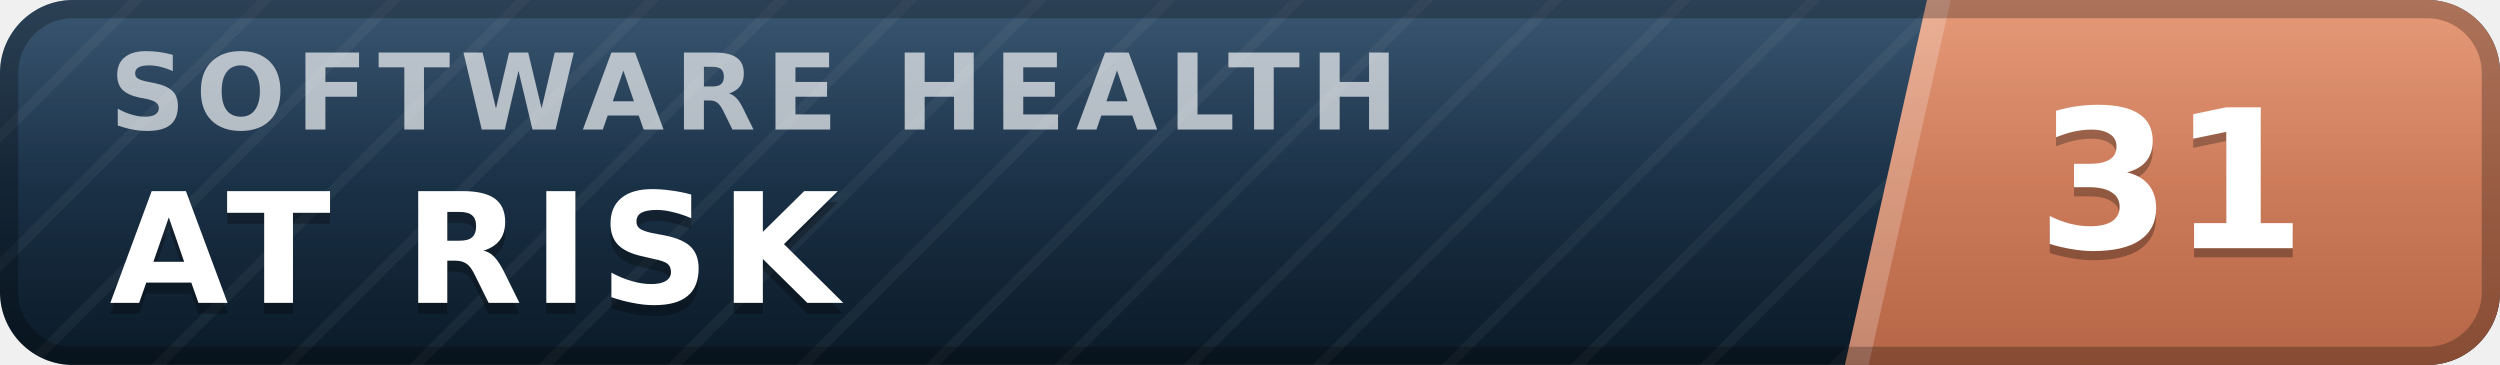
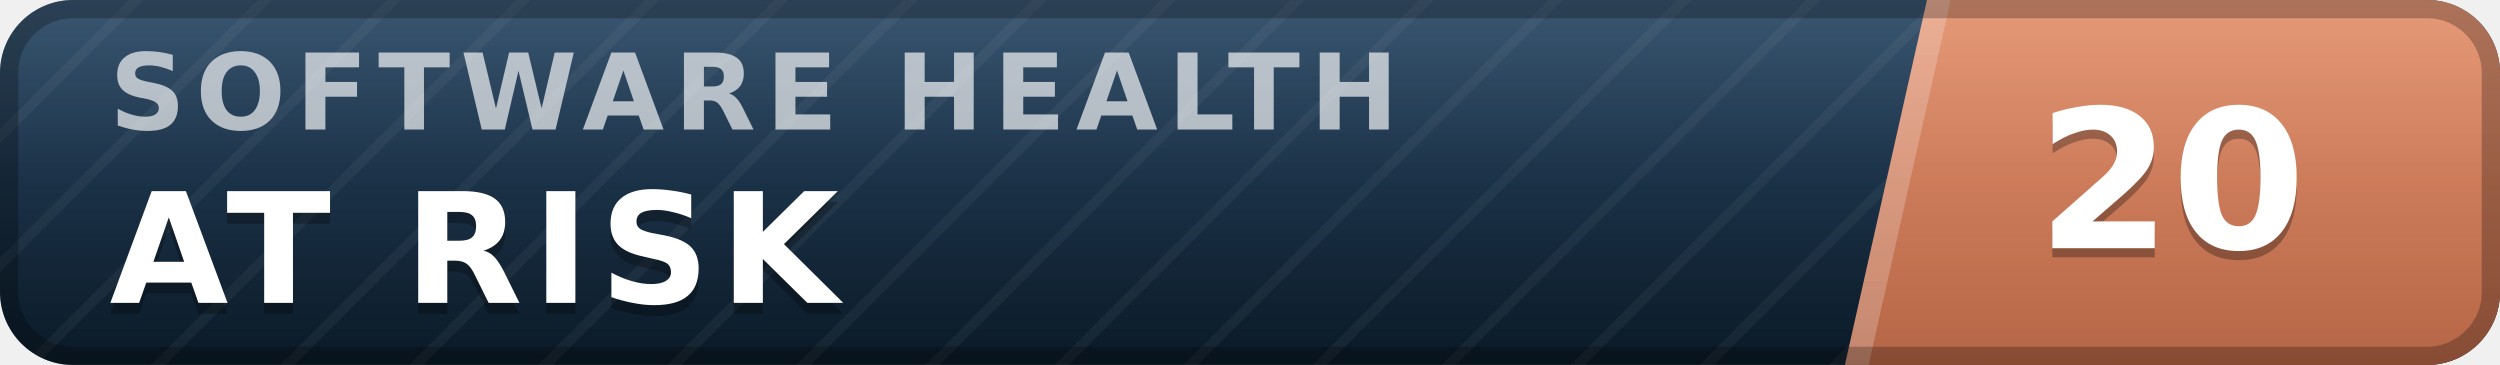
- <svg xmlns="http://www.w3.org/2000/svg" width="137" height="20" viewBox="0 0 137 20" role="img" aria-label="inspect.software software health index 31 of 100, at risk" font-family="Verdana,DejaVu Sans,Geneva,sans-serif">
+ <svg xmlns="http://www.w3.org/2000/svg" width="137" height="20" viewBox="0 0 137 20" role="img" aria-label="inspect.software software health index 20 of 100, at risk" font-family="Verdana,DejaVu Sans,Geneva,sans-serif">
  <defs>
    <linearGradient id="plate" x1="0" y1="0" x2="0" y2="1">
      <stop offset="0" stop-color="#1d3d5c" />
      <stop offset="1" stop-color="#0a1926" />
    </linearGradient>
    <linearGradient id="endplate" x1="0" y1="0" x2="0" y2="1">
      <stop offset="0" stop-color="#e18a64" />
      <stop offset="1" stop-color="#b56546" />
    </linearGradient>
    <linearGradient id="gloss" x1="0" y1="0" x2="0" y2="1">
      <stop offset="0" stop-color="#fff" stop-opacity=".13" />
      <stop offset=".5" stop-color="#fff" stop-opacity=".03" />
      <stop offset="1" stop-color="#fff" stop-opacity="0" />
    </linearGradient>
    <pattern id="guilloche" width="5" height="5" patternUnits="userSpaceOnUse" patternTransform="rotate(45)">
      <line x1="0" y1="0" x2="0" y2="5" stroke="#fff" stroke-opacity=".045" stroke-width="1.1" />
    </pattern>
    <clipPath id="rounded">
      <rect width="137" height="20" rx="4" />
    </clipPath>
  </defs>
  <g clip-path="url(#rounded)">
    <rect width="137" height="20" fill="url(#plate)" />
    <rect width="137" height="20" fill="url(#guilloche)" />
    <polygon points="105.6,0 137,0 137,20 101.1,20" fill="url(#endplate)" />
    <polygon points="105.6,0 106.9,0 102.4,20 101.1,20" fill="#fff" fill-opacity=".22" />
    <text x="6.0" y="7.1" font-size="5.8" letter-spacing="0.55" fill="#fff" fill-opacity=".66" font-weight="bold" textLength="76.3" lengthAdjust="spacing">SOFTWARE HEALTH</text>
    <text x="6.0" y="17.2" font-size="8.4" fill="#000" fill-opacity=".3" font-weight="bold" letter-spacing="0.55" textLength="43.3" lengthAdjust="spacing">AT RISK</text>
    <text x="6.0" y="16.6" font-size="8.4" fill="#fff" font-weight="bold" letter-spacing="0.55" textLength="43.3" lengthAdjust="spacing">AT RISK</text>
-     <text x="119.0" y="14.1" font-size="10.6" fill="#000" fill-opacity=".3" font-weight="bold" text-anchor="middle">31</text>
-     <text x="119.0" y="13.6" font-size="10.6" fill="#fff" font-weight="bold" text-anchor="middle">31</text>
+     <text x="119.0" y="14.1" font-size="10.6" fill="#000" fill-opacity=".3" font-weight="bold" text-anchor="middle">20</text>
+     <text x="119.0" y="13.6" font-size="10.6" fill="#fff" font-weight="bold" text-anchor="middle">20</text>
    <rect width="137" height="20" fill="url(#gloss)" />
  </g>
  <rect x=".5" y=".5" width="136" height="19" rx="3.5" fill="none" stroke="#000" stroke-opacity=".25" />
</svg>
